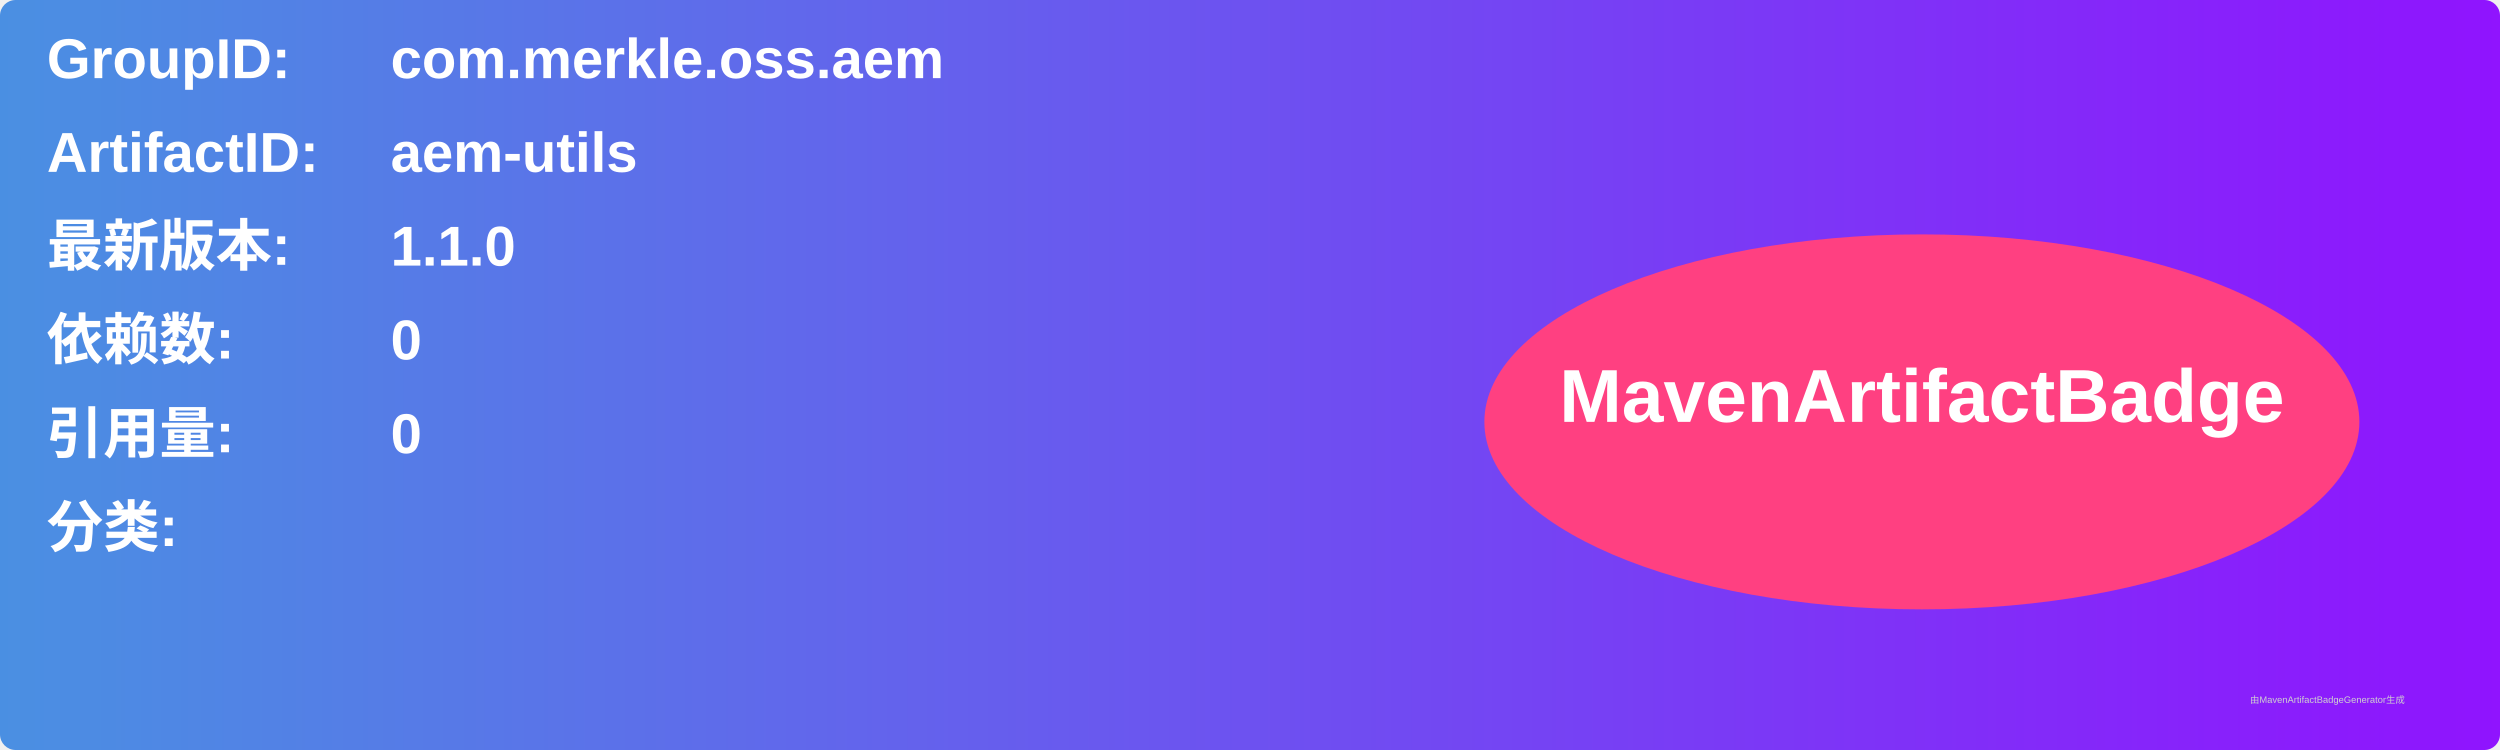
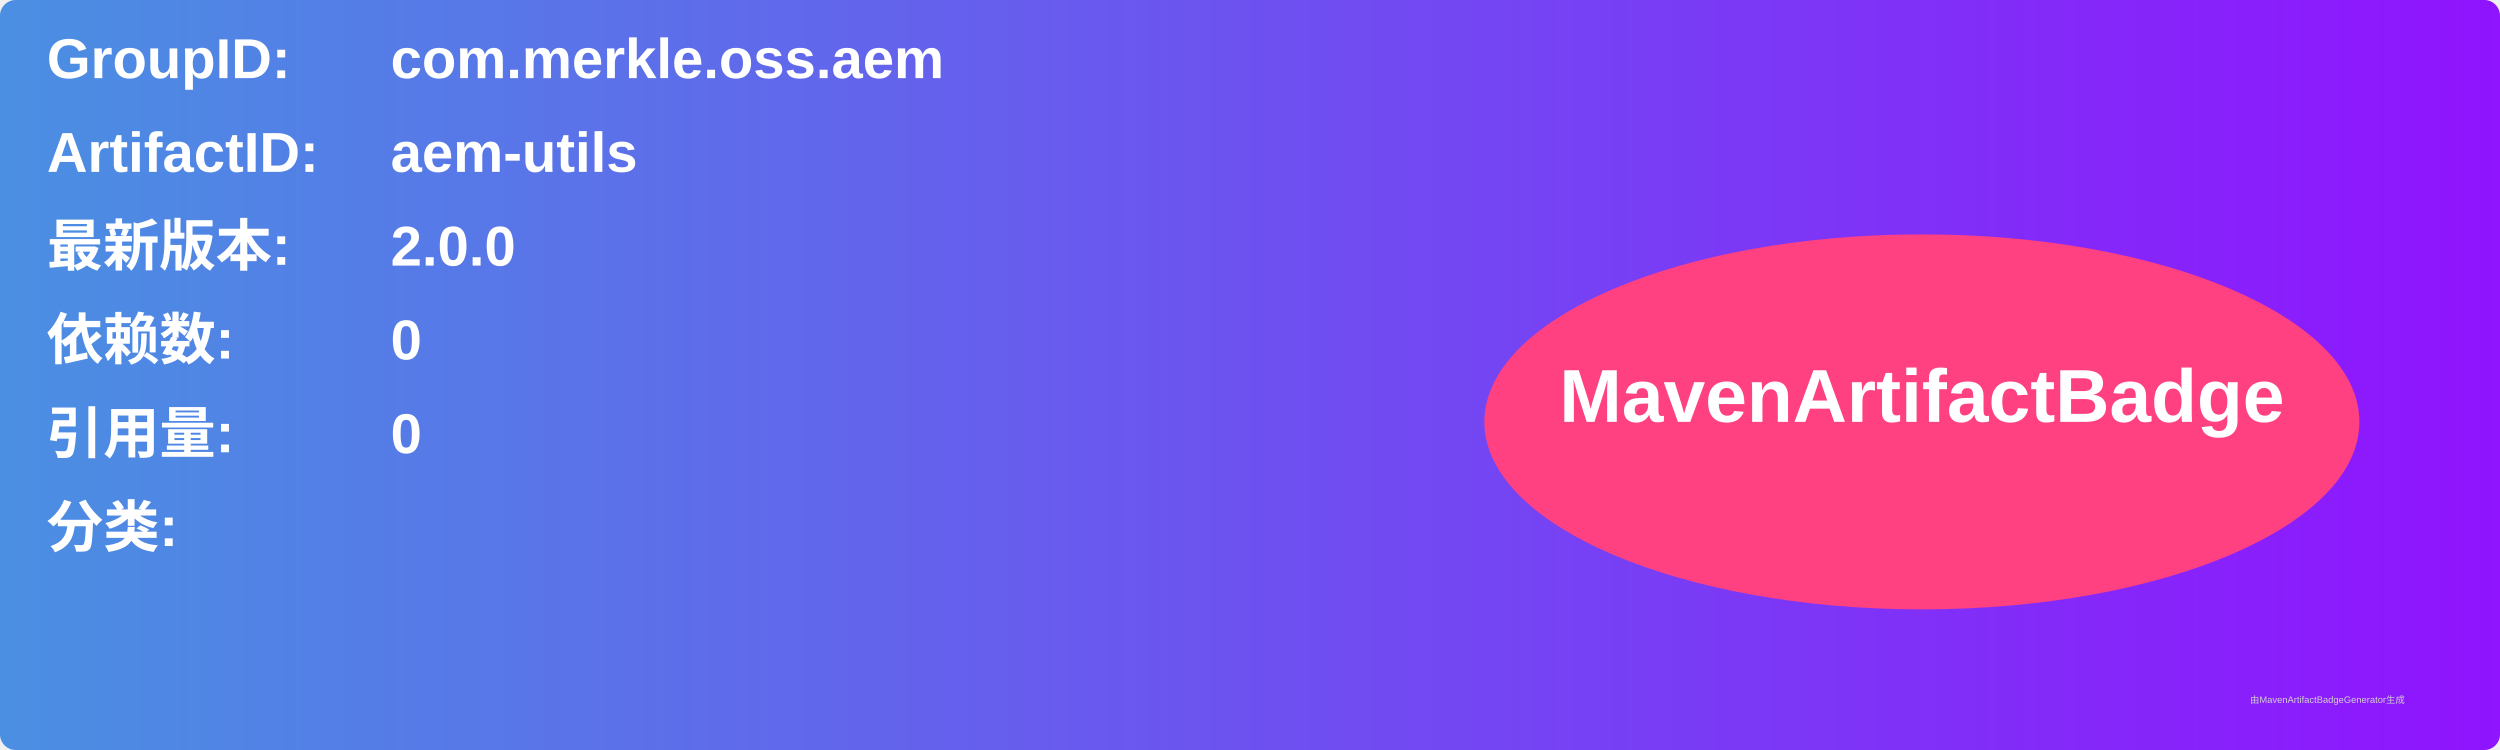
<svg xmlns="http://www.w3.org/2000/svg" width="800" height="240" viewBox="0 0 800 240">
  <linearGradient id="grad" x1="0%" y1="0%" x2="100%" y2="0%">
    <stop offset="0%" stop-color="#4a90e2" />
    <stop offset="100%" stop-color="#9013fe" />
  </linearGradient>
  <rect width="100%" height="100%" rx="5" ry="5" fill="url(#grad)" />
  <g transform="translate(15, 15)">
    <text x="0" y="10" font-family="Arial" font-size="18" fill="white" font-weight="bold" width="260">GroupID:</text>
    <text x="110" y="10" font-family="Arial" font-size="18" fill="white" font-weight="bold" width="460">com.merkle.oss.aem</text>
    <text x="0" y="40" font-family="Arial" font-size="18" fill="white" font-weight="bold" width="260">ArtifactID:</text>
    <text x="110" y="40" font-family="Arial" font-size="18" fill="white" font-weight="bold" width="460">aem-utils</text>
    <text x="0" y="70" font-family="Arial" font-size="18" fill="white" font-weight="bold">最新版本:</text>
    <text x="110" y="70" font-family="Arial" font-size="18" fill="white" font-weight="bold">
-       <tspan font-weight="bold">1.1.0</tspan>
+       <tspan font-weight="bold">2.0.0</tspan>
    </text>
    <text x="0" y="100" font-family="Arial" font-size="18" fill="white" font-weight="bold">依赖数: </text>
    <text x="110" y="100" font-family="Arial" font-size="18" fill="white">
      <tspan font-weight="bold">0</tspan>
    </text>
    <text x="0" y="130" font-family="Arial" font-size="18" fill="white" font-weight="bold">引用量: </text>
    <text x="110" y="130" font-family="Arial" font-size="18" fill="white">
      <tspan font-weight="bold">0</tspan>
    </text>
    <text x="0" y="160" font-family="Arial" font-size="18" fill="white" font-weight="bold">分类:</text>
    <text x="10" y="190" font-family="Arial" font-size="10" fill="white">
      <tspan font-weight="bold" />
    </text>
    <ellipse cx="600" cy="120" rx="140" ry="60" fill="#ff4081" />
    <text x="600" y="120" text-anchor="middle" font-family="Arial" font-size="24" fill="white" font-weight="bold">MavenArtifactBadge</text>
  </g>
  <text x="720" y="225" font-family="Arial" font-size="3" fill="#d0d0d0">由MavenArtifactBadgeGenerator生成</text>
</svg>
